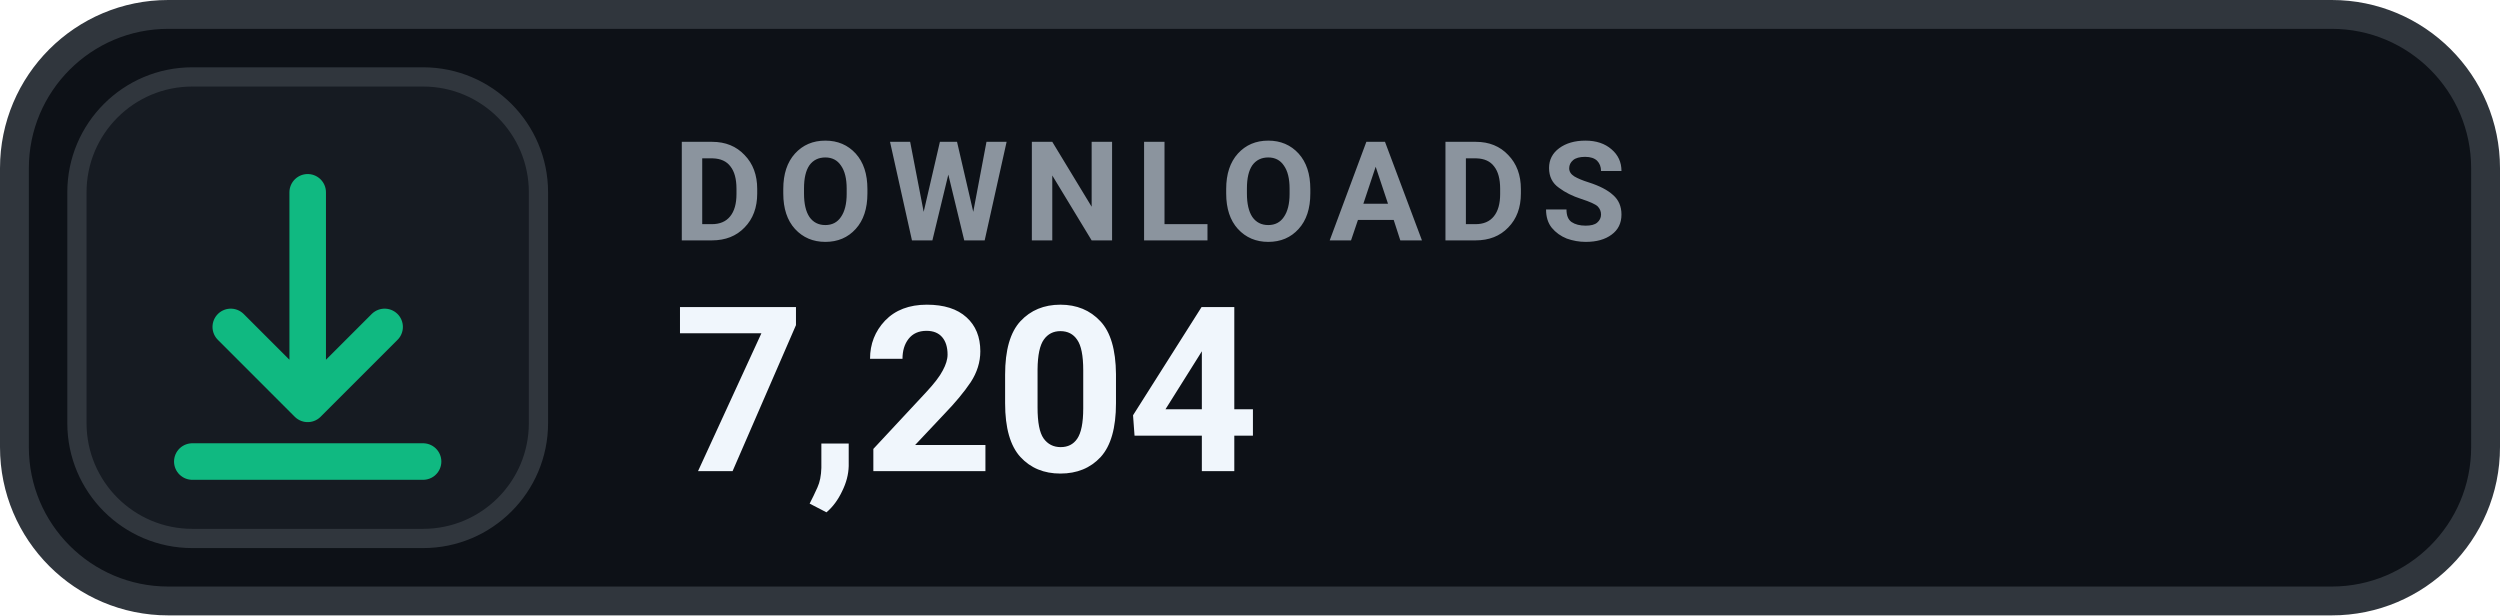
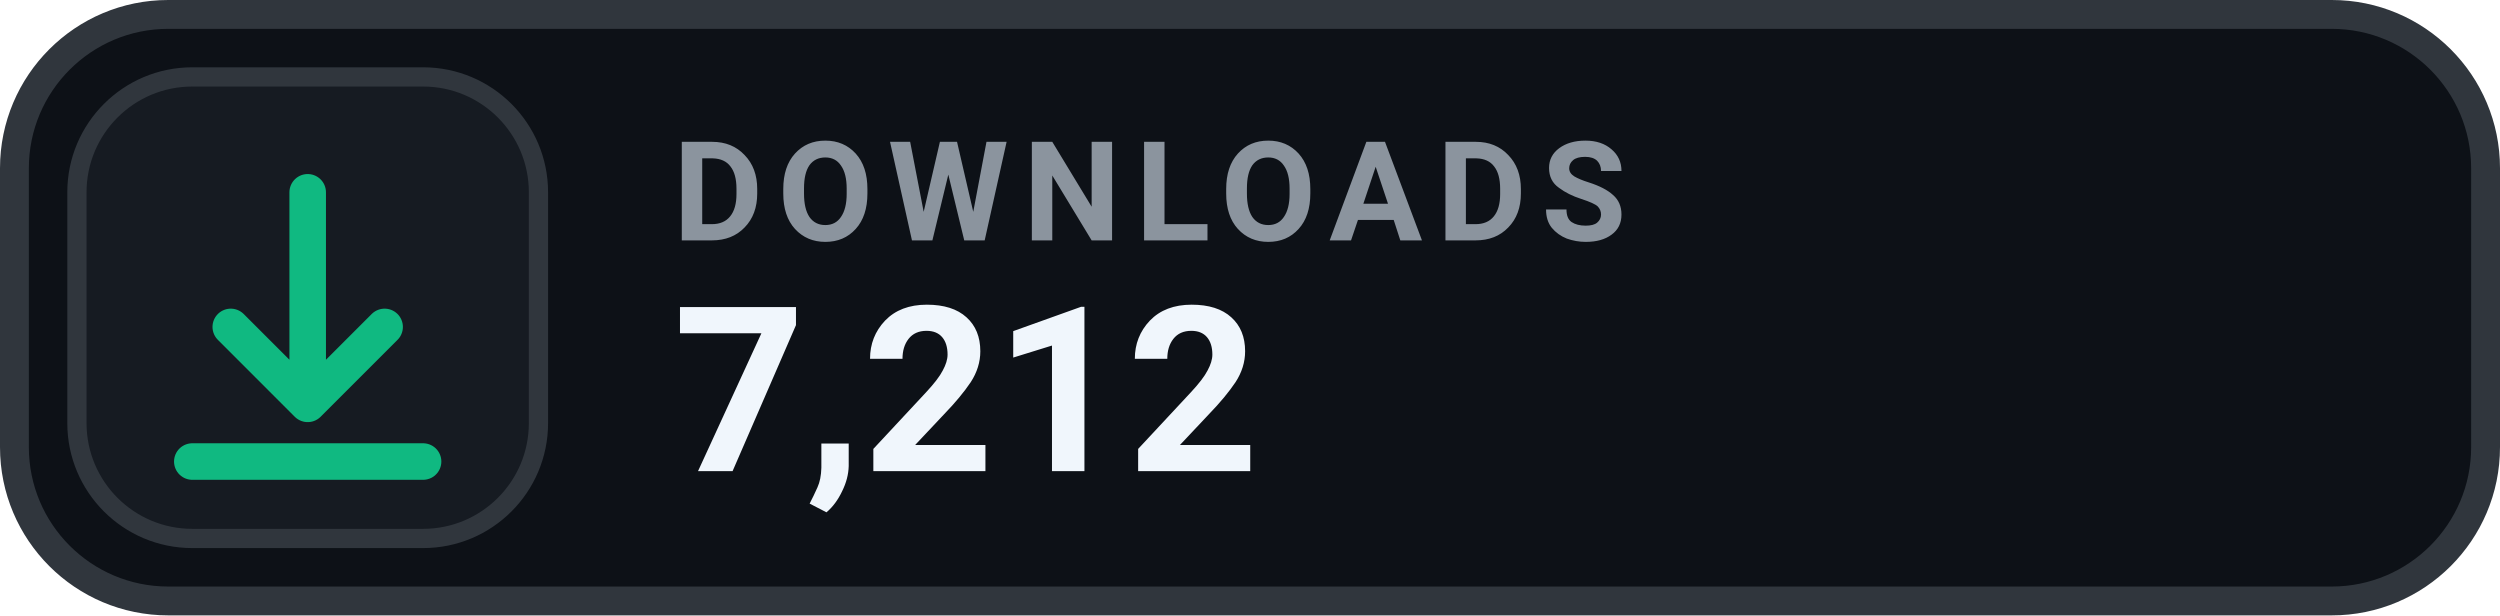
- <svg xmlns="http://www.w3.org/2000/svg" width="130" height="32" viewBox="0 0 130 32" role="img" aria-label="DOWNLOADS 7,204">
+ <svg xmlns="http://www.w3.org/2000/svg" width="130" height="32" viewBox="0 0 130 32" role="img" aria-label="DOWNLOADS 7,212">
  <rect x=".75" y=".75" width="128.5" height="30.5" rx="8" fill="#0D1117" stroke="#30363D" stroke-width="1.5" />
  <rect x="4" y="4" width="24" height="24" rx="6" fill="#161B22" stroke="#30363D" stroke-width="1" />
  <g transform="translate(16 16)" style="color:#10B981;">
    <path d="M0 -6 v11 m0 0 l4 -4 m-4 4 l-4 -4 M-6 8 h12" fill="none" stroke="currentColor" stroke-width="1.9" stroke-linecap="round" stroke-linejoin="round" />
  </g>
  <text x="35" y="12.5" fill="#8B949E" font-family="-apple-system,BlinkMacSystemFont,'Segoe UI',Roboto,Helvetica,Arial,sans-serif" font-size="7.2" font-weight="700" letter-spacing=".75">DOWNLOADS</text>
-   <text x="35" y="24.5" fill="#F0F6FC" font-family="-apple-system,BlinkMacSystemFont,'Segoe UI',Roboto,Helvetica,Arial,sans-serif" font-size="12" font-weight="700">7,204</text>
+   <text x="35" y="24.5" fill="#F0F6FC" font-family="-apple-system,BlinkMacSystemFont,'Segoe UI',Roboto,Helvetica,Arial,sans-serif" font-size="12" font-weight="700">7,212</text>
</svg>
